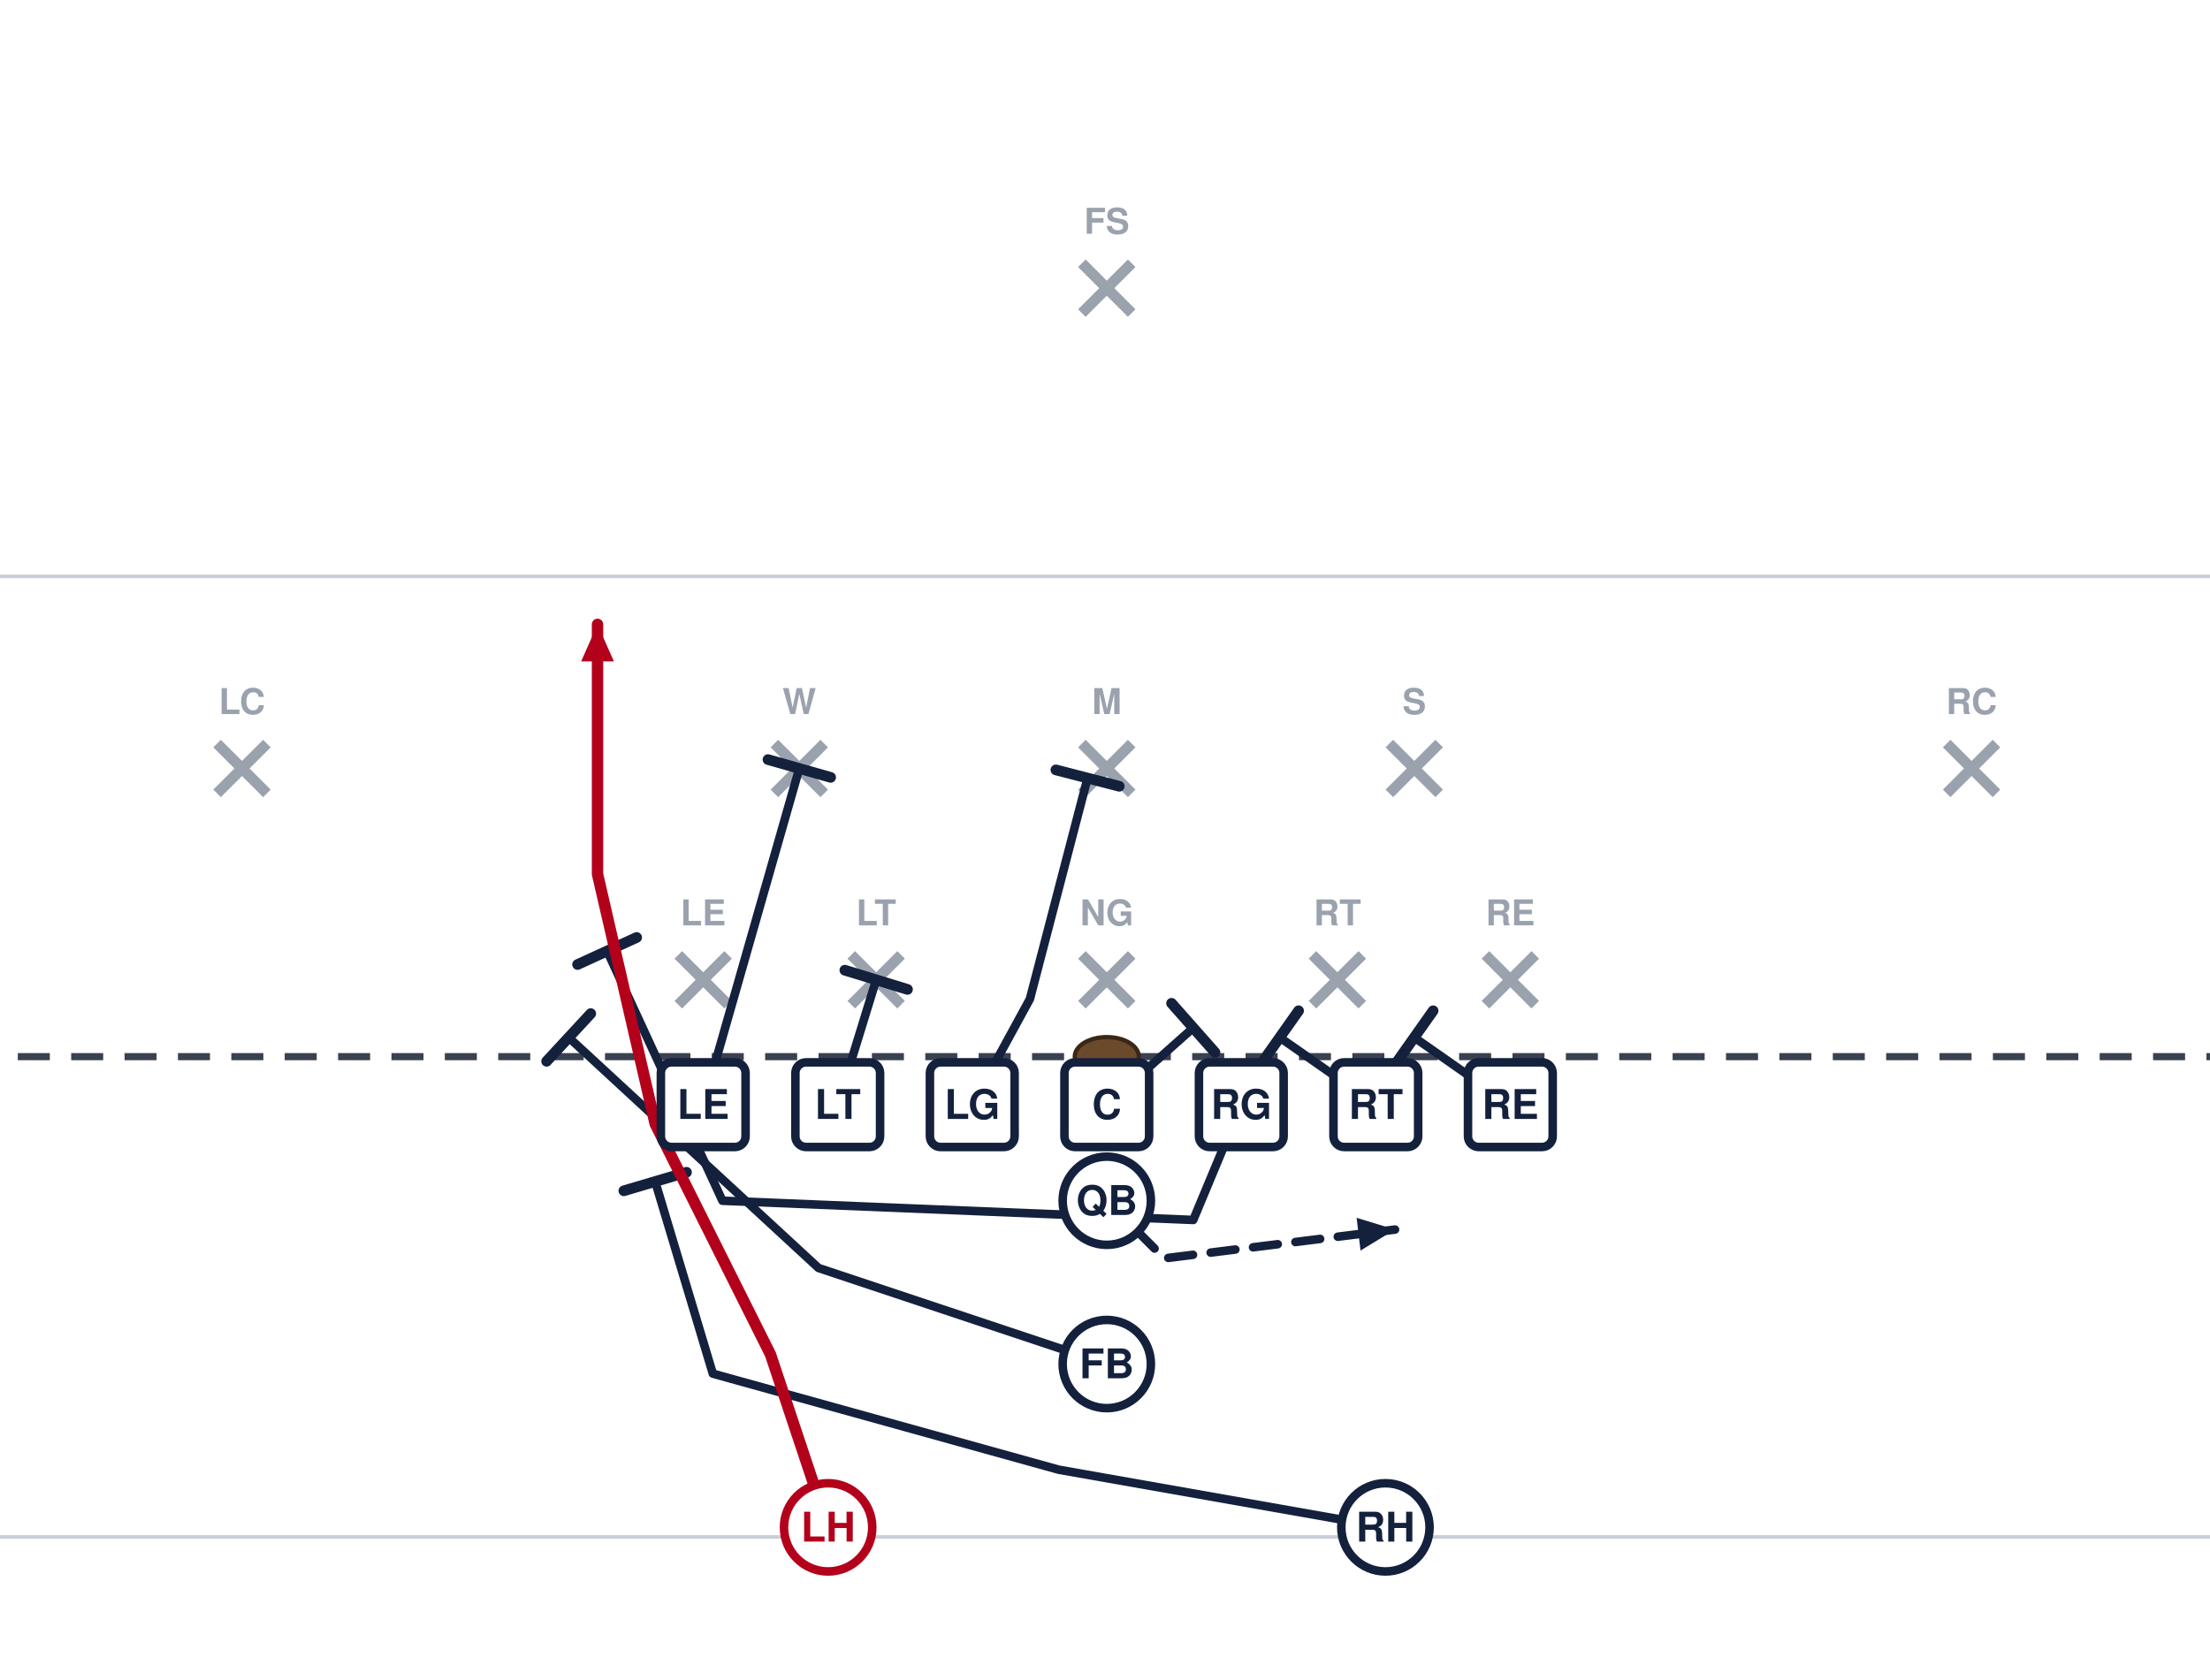
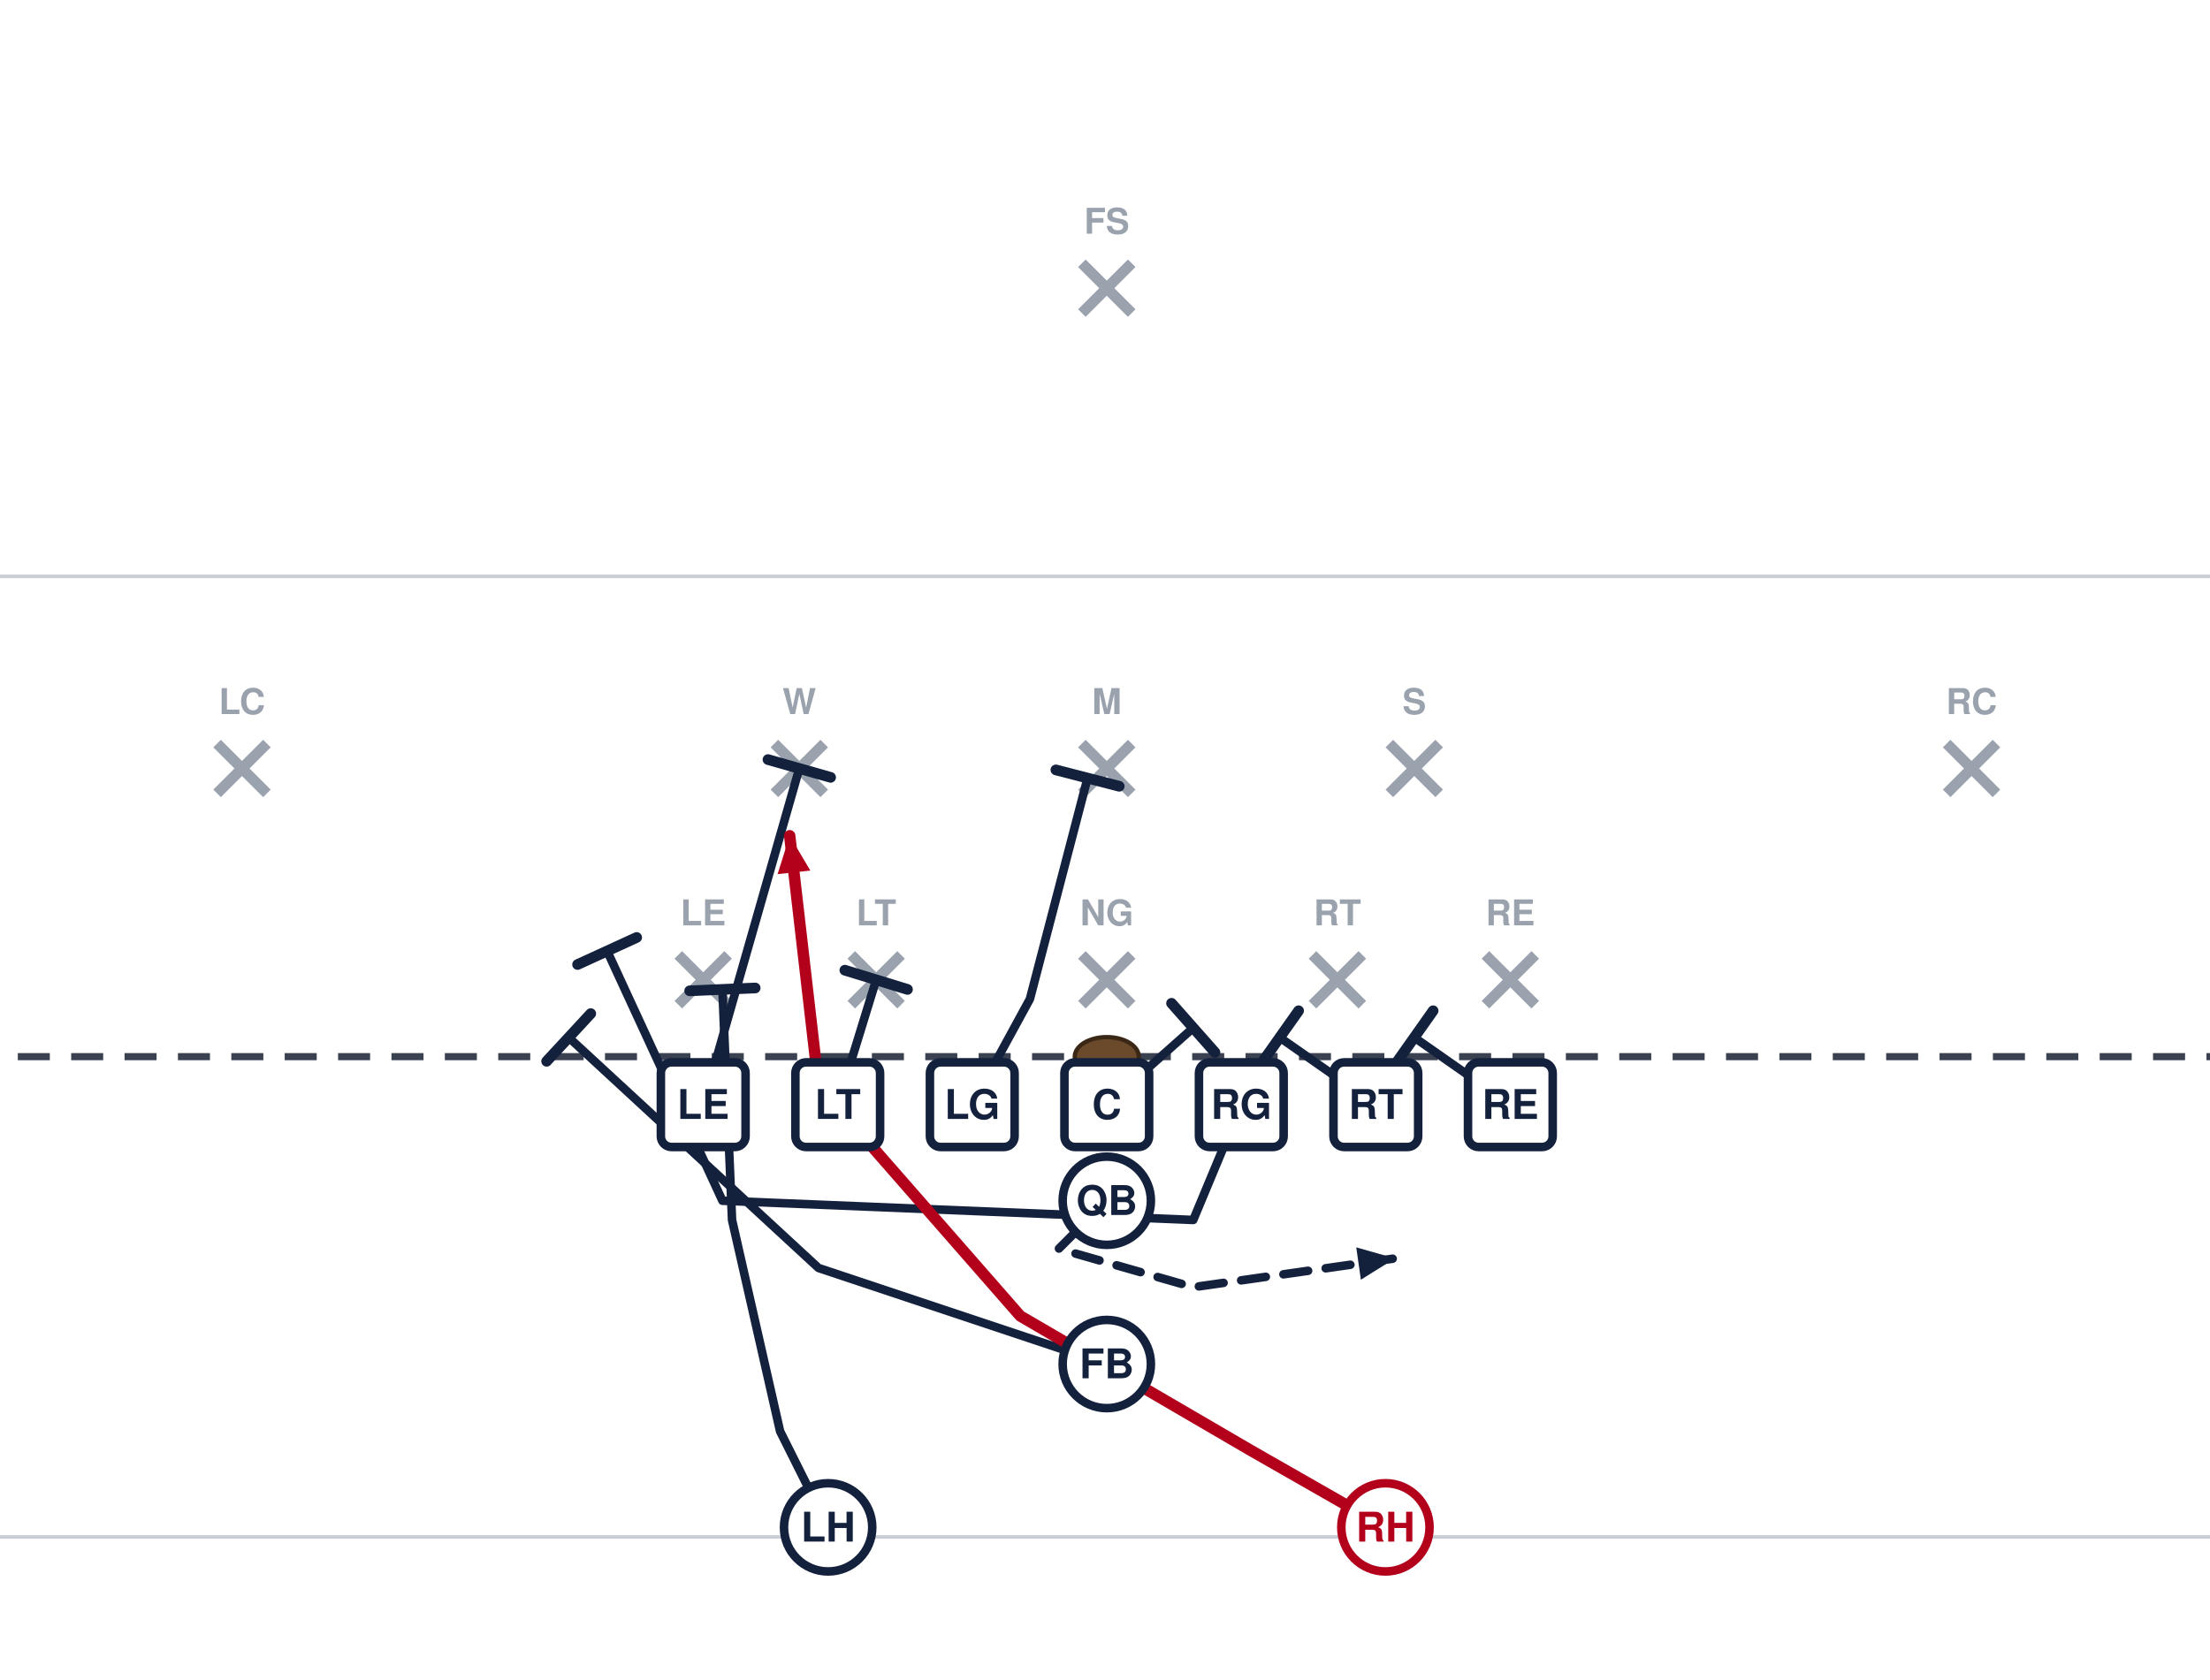
<svg xmlns="http://www.w3.org/2000/svg" width="621" height="472" viewBox="40 27 621 472" font-family="Segoe UI, Helvetica, Arial, sans-serif" role="img">
  <rect x="0" y="0" width="702" height="513" fill="#ffffff" />
  <line x1="0" y1="459.0" x2="702" y2="459.0" stroke="#c8cdd6" stroke-width="1" />
  <line x1="0" y1="189.0" x2="702" y2="189.0" stroke="#c8cdd6" stroke-width="1" />
  <line x1="0" y1="324.0" x2="702" y2="324.0" stroke="#3a4150" stroke-width="2" stroke-dasharray="9 6" />
  <ellipse cx="351.0" cy="324.0" rx="9" ry="5.5" fill="#6b4a2b" stroke="#3a2716" stroke-width="1.2" />
  <line x1="230.6" y1="295.4" x2="244.6" y2="309.4" stroke="#9aa2ae" stroke-width="3" />
  <line x1="244.6" y1="295.4" x2="230.6" y2="309.4" stroke="#9aa2ae" stroke-width="3" />
  <text x="237.6" y="287.1" text-anchor="middle" font-size="10" fill="#9aa2ae" font-weight="600">LE</text>
  <line x1="279.2" y1="295.4" x2="293.2" y2="309.4" stroke="#9aa2ae" stroke-width="3" />
  <line x1="293.2" y1="295.4" x2="279.2" y2="309.4" stroke="#9aa2ae" stroke-width="3" />
  <text x="286.2" y="287.1" text-anchor="middle" font-size="10" fill="#9aa2ae" font-weight="600">LT</text>
  <line x1="344.0" y1="295.4" x2="358.0" y2="309.4" stroke="#9aa2ae" stroke-width="3" />
  <line x1="358.0" y1="295.4" x2="344.0" y2="309.4" stroke="#9aa2ae" stroke-width="3" />
  <text x="351.0" y="287.1" text-anchor="middle" font-size="10" fill="#9aa2ae" font-weight="600">NG</text>
  <line x1="408.8" y1="295.4" x2="422.8" y2="309.4" stroke="#9aa2ae" stroke-width="3" />
  <line x1="422.8" y1="295.4" x2="408.8" y2="309.4" stroke="#9aa2ae" stroke-width="3" />
  <text x="415.8" y="287.1" text-anchor="middle" font-size="10" fill="#9aa2ae" font-weight="600">RT</text>
  <line x1="457.4" y1="295.4" x2="471.4" y2="309.4" stroke="#9aa2ae" stroke-width="3" />
  <line x1="471.4" y1="295.4" x2="457.4" y2="309.4" stroke="#9aa2ae" stroke-width="3" />
  <text x="464.4" y="287.1" text-anchor="middle" font-size="10" fill="#9aa2ae" font-weight="600">RE</text>
  <line x1="257.6" y1="236.0" x2="271.6" y2="250.0" stroke="#9aa2ae" stroke-width="3" />
  <line x1="271.6" y1="236.0" x2="257.6" y2="250.0" stroke="#9aa2ae" stroke-width="3" />
  <text x="264.6" y="227.7" text-anchor="middle" font-size="10" fill="#9aa2ae" font-weight="600">W</text>
  <line x1="344.0" y1="236.0" x2="358.0" y2="250.0" stroke="#9aa2ae" stroke-width="3" />
  <line x1="358.0" y1="236.0" x2="344.0" y2="250.0" stroke="#9aa2ae" stroke-width="3" />
  <text x="351.0" y="227.7" text-anchor="middle" font-size="10" fill="#9aa2ae" font-weight="600">M</text>
  <line x1="430.4" y1="236.0" x2="444.4" y2="250.0" stroke="#9aa2ae" stroke-width="3" />
  <line x1="444.4" y1="236.0" x2="430.4" y2="250.0" stroke="#9aa2ae" stroke-width="3" />
  <text x="437.4" y="227.7" text-anchor="middle" font-size="10" fill="#9aa2ae" font-weight="600">S</text>
  <line x1="101.0" y1="236.0" x2="115.0" y2="250.0" stroke="#9aa2ae" stroke-width="3" />
  <line x1="115.0" y1="236.0" x2="101.0" y2="250.0" stroke="#9aa2ae" stroke-width="3" />
  <text x="108.0" y="227.7" text-anchor="middle" font-size="10" fill="#9aa2ae" font-weight="600">LC</text>
  <line x1="587.0" y1="236.0" x2="601.0" y2="250.0" stroke="#9aa2ae" stroke-width="3" />
  <line x1="601.0" y1="236.0" x2="587.0" y2="250.0" stroke="#9aa2ae" stroke-width="3" />
  <text x="594.0" y="227.7" text-anchor="middle" font-size="10" fill="#9aa2ae" font-weight="600">RC</text>
  <line x1="344.0" y1="101.0" x2="358.0" y2="115.0" stroke="#9aa2ae" stroke-width="3" />
  <line x1="358.0" y1="101.0" x2="344.0" y2="115.0" stroke="#9aa2ae" stroke-width="3" />
  <text x="351.0" y="92.7" text-anchor="middle" font-size="10" fill="#9aa2ae" font-weight="600">FS</text>
  <path d="M464.4,337.5 L437.4,318.6" fill="none" stroke="#14213d" stroke-width="2.4" stroke-linecap="round" stroke-linejoin="round" />
  <line x1="432.1" y1="326.1" x2="442.7" y2="311.1" stroke="#14213d" stroke-width="3.0" stroke-linecap="round" />
  <path d="M426.6,337.5 L399.6,318.6" fill="none" stroke="#14213d" stroke-width="2.4" stroke-linecap="round" stroke-linejoin="round" />
  <line x1="394.3" y1="326.1" x2="404.9" y2="311.1" stroke="#14213d" stroke-width="3.0" stroke-linecap="round" />
  <path d="M388.8,337.5 L375.3,369.9 L243.0,364.5 L210.6,294.3" fill="none" stroke="#14213d" stroke-width="2.4" stroke-linecap="round" stroke-linejoin="round" />
  <line x1="202.3" y1="298.1" x2="218.9" y2="290.5" stroke="#14213d" stroke-width="3.0" stroke-linecap="round" />
  <path d="M351.0,337.5 L375.3,315.9" fill="none" stroke="#14213d" stroke-width="2.4" stroke-linecap="round" stroke-linejoin="round" />
  <line x1="369.2" y1="309.0" x2="381.4" y2="322.8" stroke="#14213d" stroke-width="3.0" stroke-linecap="round" />
  <path d="M313.2,337.5 L329.4,307.8 L345.6,245.7" fill="none" stroke="#14213d" stroke-width="2.4" stroke-linecap="round" stroke-linejoin="round" />
  <line x1="336.7" y1="243.4" x2="354.5" y2="248.0" stroke="#14213d" stroke-width="3.0" stroke-linecap="round" />
  <path d="M275.4,337.5 L286.2,302.4" fill="none" stroke="#14213d" stroke-width="2.4" stroke-linecap="round" stroke-linejoin="round" />
  <line x1="277.4" y1="299.7" x2="295.0" y2="305.1" stroke="#14213d" stroke-width="3.0" stroke-linecap="round" />
  <path d="M237.6,337.5 L264.6,243.0" fill="none" stroke="#14213d" stroke-width="2.4" stroke-linecap="round" stroke-linejoin="round" />
  <line x1="255.8" y1="240.5" x2="273.4" y2="245.5" stroke="#14213d" stroke-width="3.0" stroke-linecap="round" />
-   <path d="M351.0,364.5 L367.2,380.7 L432.0,372.6" fill="none" stroke="#14213d" stroke-width="2.4" stroke-linecap="round" stroke-linejoin="round" stroke-dasharray="7 5" />
-   <polygon points="432.0,372.6 422.3,378.5 421.2,369.3" fill="#14213d" />
+   <path d="M351.0,364.5 L337.5,378.0 L375.3,388.8 L432.0,380.7" fill="none" stroke="#14213d" stroke-width="2.4" stroke-linecap="round" stroke-linejoin="round" stroke-dasharray="7 5" />
+   <polygon points="432.0,380.7 422.4,386.7 421.1,377.6" fill="#14213d" />
  <path d="M351.0,410.4 L270.0,383.4 L199.8,318.6" fill="none" stroke="#14213d" stroke-width="2.4" stroke-linecap="round" stroke-linejoin="round" />
  <line x1="193.6" y1="325.3" x2="206.0" y2="311.9" stroke="#14213d" stroke-width="3.0" stroke-linecap="round" />
-   <path d="M429.3,456.3 L337.5,440.1 L240.3,413.1 L224.1,359.1" fill="none" stroke="#14213d" stroke-width="2.4" stroke-linecap="round" stroke-linejoin="round" />
-   <line x1="215.3" y1="361.7" x2="232.9" y2="356.5" stroke="#14213d" stroke-width="3.0" stroke-linecap="round" />
-   <path d="M272.7,456.3 L256.5,407.7 L224.1,342.9 L207.9,272.7 L207.9,202.5" fill="none" stroke="#b3001b" stroke-width="3.2" stroke-linecap="round" stroke-linejoin="round" />
-   <polygon points="207.9,202.5 212.5,212.9 203.3,212.9" fill="#b3001b" />
+   <path d="M429.3,456.3 L391.5,434.7 L326.7,396.9 L270.0,332.1 L261.9,261.9" fill="none" stroke="#b3001b" stroke-width="3.2" stroke-linecap="round" stroke-linejoin="round" />
+   <polygon points="261.9,261.9 267.7,271.7 258.5,272.7" fill="#b3001b" />
+   <path d="M272.7,456.3 L259.2,429.3 L245.7,369.9 L243.0,305.1" fill="none" stroke="#14213d" stroke-width="2.4" stroke-linecap="round" stroke-linejoin="round" />
+   <line x1="233.8" y1="305.5" x2="252.2" y2="304.7" stroke="#14213d" stroke-width="3.0" stroke-linecap="round" />
  <rect x="225.7" y="325.6" width="23.8" height="23.8" rx="3" fill="#ffffff" stroke="#14213d" stroke-width="2.4" />
  <text x="237.6" y="341.5" text-anchor="middle" font-size="11.5" font-weight="700" fill="#14213d">LE</text>
  <rect x="263.5" y="325.6" width="23.8" height="23.8" rx="3" fill="#ffffff" stroke="#14213d" stroke-width="2.4" />
  <text x="275.4" y="341.5" text-anchor="middle" font-size="11.5" font-weight="700" fill="#14213d">LT</text>
  <rect x="301.3" y="325.6" width="23.8" height="23.8" rx="3" fill="#ffffff" stroke="#14213d" stroke-width="2.4" />
  <text x="313.2" y="341.5" text-anchor="middle" font-size="11.5" font-weight="700" fill="#14213d">LG</text>
  <rect x="339.1" y="325.6" width="23.8" height="23.8" rx="3" fill="#ffffff" stroke="#14213d" stroke-width="2.4" />
  <text x="351.0" y="341.5" text-anchor="middle" font-size="11.5" font-weight="700" fill="#14213d">C</text>
  <rect x="376.9" y="325.6" width="23.8" height="23.8" rx="3" fill="#ffffff" stroke="#14213d" stroke-width="2.4" />
  <text x="388.8" y="341.5" text-anchor="middle" font-size="11.5" font-weight="700" fill="#14213d">RG</text>
  <rect x="414.7" y="325.6" width="23.8" height="23.8" rx="3" fill="#ffffff" stroke="#14213d" stroke-width="2.4" />
  <text x="426.6" y="341.5" text-anchor="middle" font-size="11.5" font-weight="700" fill="#14213d">RT</text>
  <rect x="452.5" y="325.6" width="23.8" height="23.8" rx="3" fill="#ffffff" stroke="#14213d" stroke-width="2.4" />
  <text x="464.4" y="341.5" text-anchor="middle" font-size="11.5" font-weight="700" fill="#14213d">RE</text>
  <circle cx="351.0" cy="364.5" r="12.4" fill="#ffffff" stroke="#14213d" stroke-width="2.4" />
  <text x="351.0" y="368.5" text-anchor="middle" font-size="11.5" font-weight="700" fill="#14213d">QB</text>
  <circle cx="351.0" cy="410.4" r="12.4" fill="#ffffff" stroke="#14213d" stroke-width="2.4" />
  <text x="351.0" y="414.4" text-anchor="middle" font-size="11.5" font-weight="700" fill="#14213d">FB</text>
-   <circle cx="272.7" cy="456.3" r="12.4" fill="#ffffff" stroke="#b3001b" stroke-width="2.4" />
-   <text x="272.7" y="460.3" text-anchor="middle" font-size="11.5" font-weight="700" fill="#b3001b">LH</text>
-   <circle cx="429.3" cy="456.3" r="12.4" fill="#ffffff" stroke="#14213d" stroke-width="2.4" />
-   <text x="429.3" y="460.3" text-anchor="middle" font-size="11.5" font-weight="700" fill="#14213d">RH</text>
+   <circle cx="272.7" cy="456.3" r="12.4" fill="#ffffff" stroke="#14213d" stroke-width="2.4" />
+   <text x="272.7" y="460.3" text-anchor="middle" font-size="11.5" font-weight="700" fill="#14213d">LH</text>
+   <circle cx="429.3" cy="456.3" r="12.4" fill="#ffffff" stroke="#b3001b" stroke-width="2.4" />
+   <text x="429.3" y="460.3" text-anchor="middle" font-size="11.5" font-weight="700" fill="#b3001b">RH</text>
</svg>
